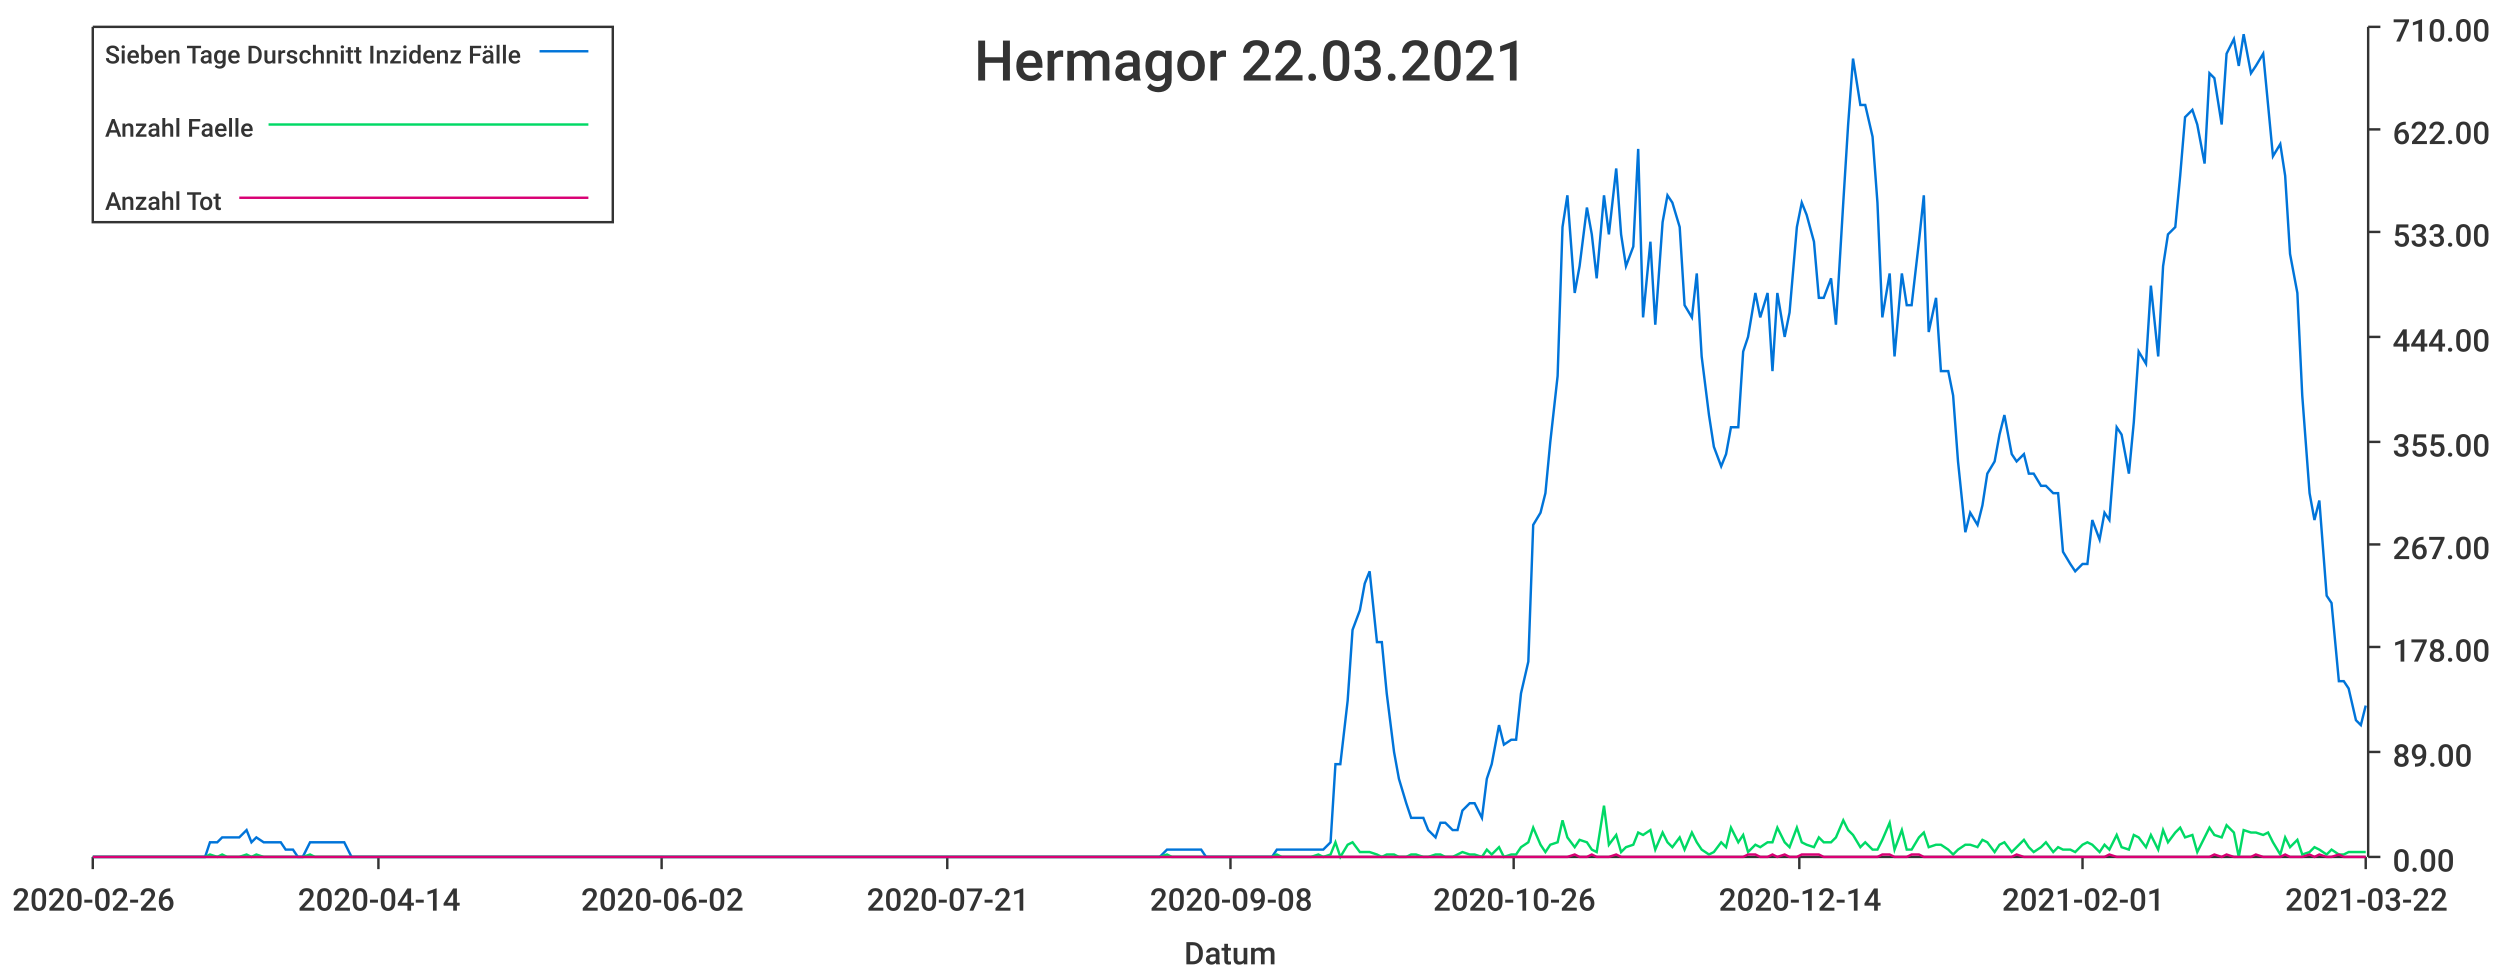
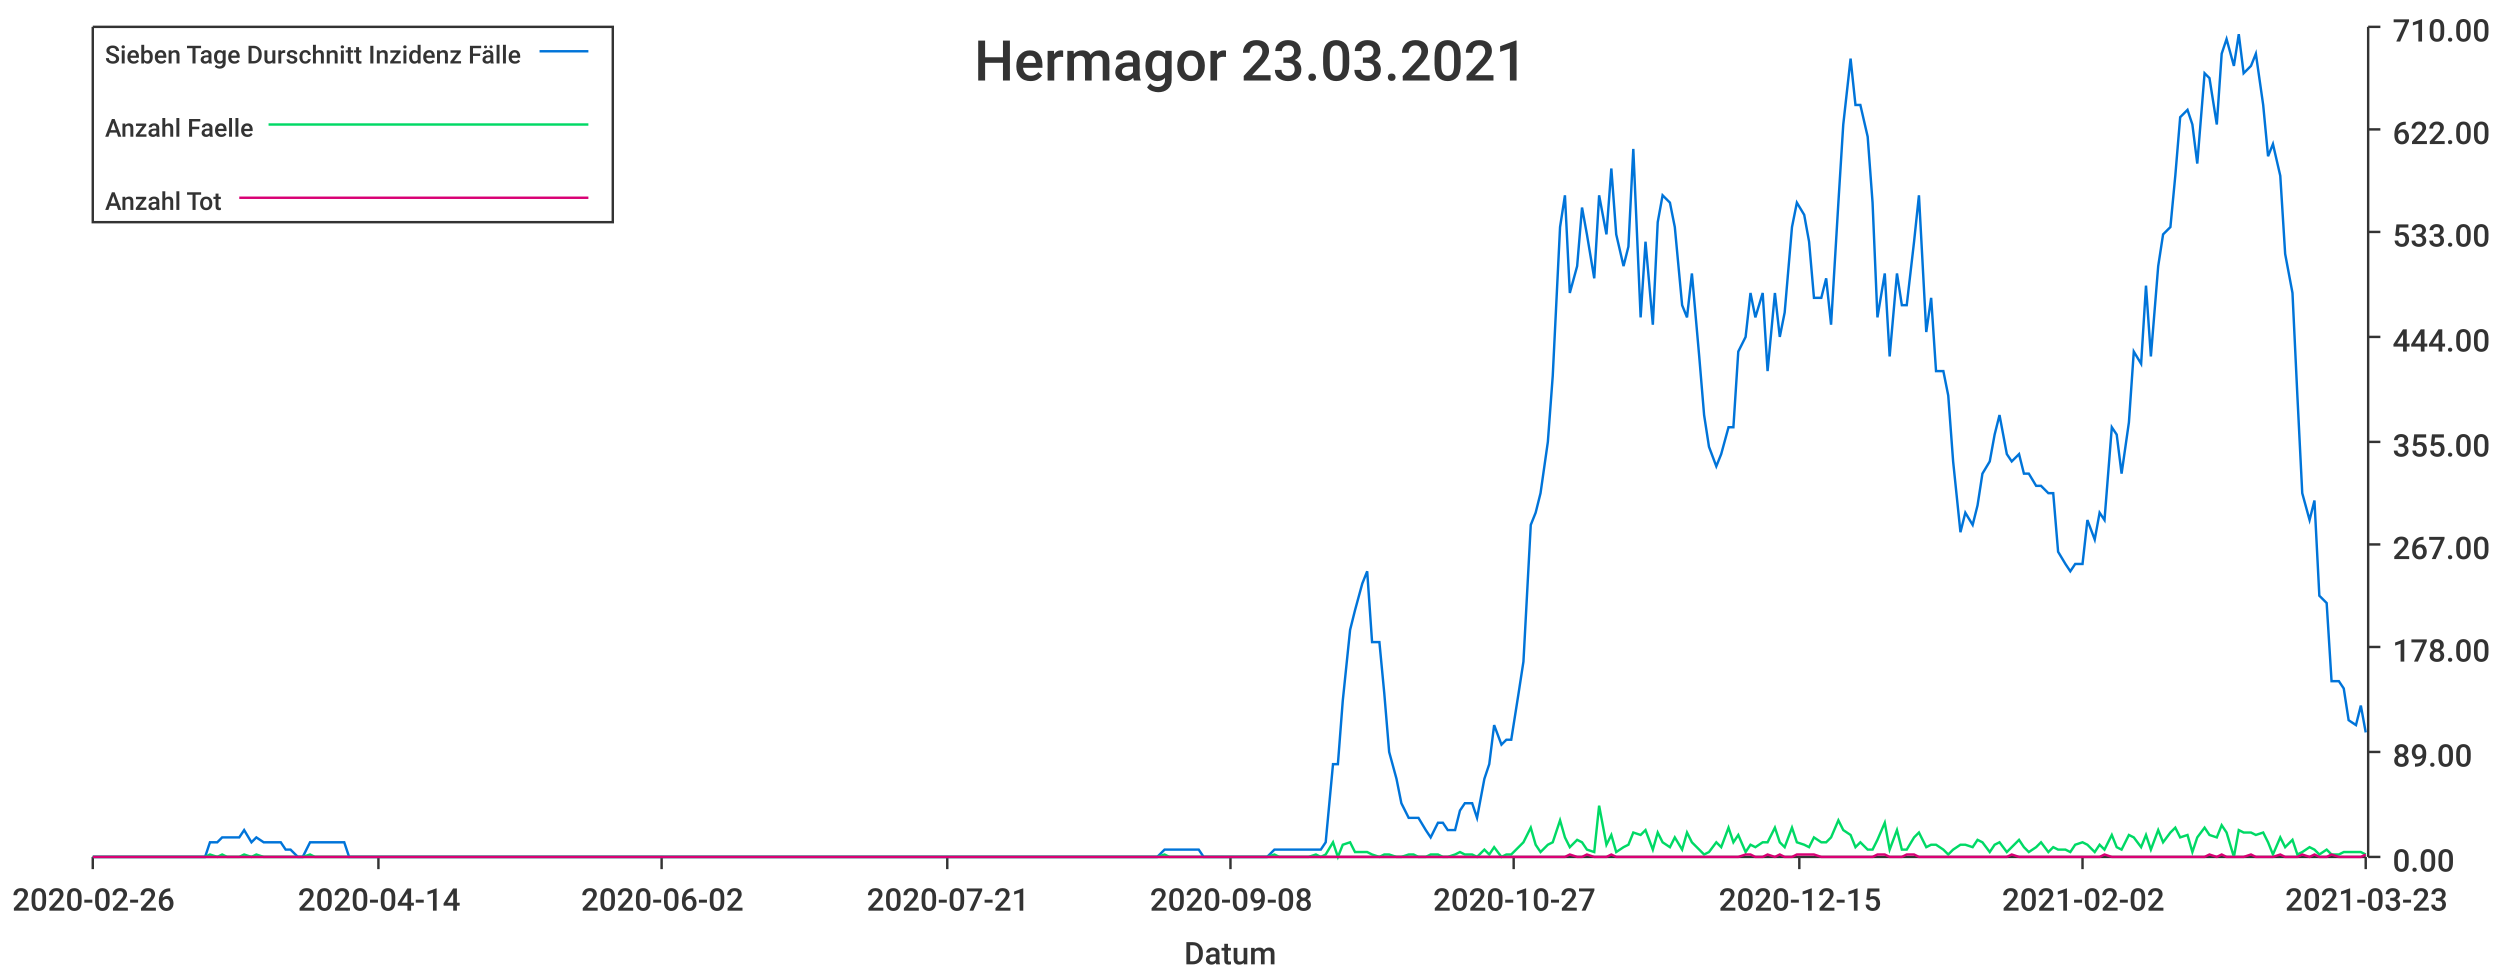
<svg xmlns="http://www.w3.org/2000/svg" width="1024" height="400">\n<path d="M 0 0 L 1024 0 L 1024 400 L 0 400 L 0 0" style="stroke-width:0;stroke:rgba(255,255,255,1.0);fill:rgba(255,255,255,1.0)" />
  <path d="M 38 11 L 969 11 L 969 351 L 38 351 L 38 11" style="stroke-width:0;stroke:rgba(255,255,255,1.0);fill:rgba(255,255,255,1.0)" />
  <path d="M 38 351 L 969 351" style="stroke-width:1;stroke:rgba(51,51,51,1.0);fill:none" />
  <path d="M 38 351 L 38 356" style="stroke-width:1;stroke:rgba(51,51,51,1.0);fill:none" />
  <text x="5" y="373" style="stroke-width:0;stroke:none;fill:rgba(51,51,51,1.0);font-size:12.8px;font-family:'Roboto Medium',sans-serif">2020-02-26</text>
  <path d="M 155 351 L 155 356" style="stroke-width:1;stroke:rgba(51,51,51,1.0);fill:none" />
  <text x="122" y="373" style="stroke-width:0;stroke:none;fill:rgba(51,51,51,1.0);font-size:12.8px;font-family:'Roboto Medium',sans-serif">2020-04-14</text>
  <path d="M 271 351 L 271 356" style="stroke-width:1;stroke:rgba(51,51,51,1.0);fill:none" />
  <text x="238" y="373" style="stroke-width:0;stroke:none;fill:rgba(51,51,51,1.0);font-size:12.8px;font-family:'Roboto Medium',sans-serif">2020-06-02</text>
  <path d="M 388 351 L 388 356" style="stroke-width:1;stroke:rgba(51,51,51,1.0);fill:none" />
  <text x="355" y="373" style="stroke-width:0;stroke:none;fill:rgba(51,51,51,1.0);font-size:12.8px;font-family:'Roboto Medium',sans-serif">2020-07-21</text>
  <path d="M 504 351 L 504 356" style="stroke-width:1;stroke:rgba(51,51,51,1.0);fill:none" />
  <text x="471" y="373" style="stroke-width:0;stroke:none;fill:rgba(51,51,51,1.0);font-size:12.8px;font-family:'Roboto Medium',sans-serif">2020-09-08</text>
  <path d="M 620 351 L 620 356" style="stroke-width:1;stroke:rgba(51,51,51,1.0);fill:none" />
-   <text x="587" y="373" style="stroke-width:0;stroke:none;fill:rgba(51,51,51,1.0);font-size:12.8px;font-family:'Roboto Medium',sans-serif">2020-10-26</text>
+   <text x="587" y="373" style="stroke-width:0;stroke:none;fill:rgba(51,51,51,1.0);font-size:12.8px;font-family:'Roboto Medium',sans-serif">2020-10-27</text>
  <path d="M 737 351 L 737 356" style="stroke-width:1;stroke:rgba(51,51,51,1.0);fill:none" />
-   <text x="704" y="373" style="stroke-width:0;stroke:none;fill:rgba(51,51,51,1.0);font-size:12.8px;font-family:'Roboto Medium',sans-serif">2020-12-14</text>
+   <text x="704" y="373" style="stroke-width:0;stroke:none;fill:rgba(51,51,51,1.0);font-size:12.8px;font-family:'Roboto Medium',sans-serif">2020-12-15</text>
  <path d="M 853 351 L 853 356" style="stroke-width:1;stroke:rgba(51,51,51,1.0);fill:none" />
-   <text x="820" y="373" style="stroke-width:0;stroke:none;fill:rgba(51,51,51,1.0);font-size:12.8px;font-family:'Roboto Medium',sans-serif">2021-02-01</text>
+   <text x="820" y="373" style="stroke-width:0;stroke:none;fill:rgba(51,51,51,1.0);font-size:12.8px;font-family:'Roboto Medium',sans-serif">2021-02-02</text>
  <path d="M 969 351 L 969 356" style="stroke-width:1;stroke:rgba(51,51,51,1.0);fill:none" />
-   <text x="936" y="373" style="stroke-width:0;stroke:none;fill:rgba(51,51,51,1.0);font-size:12.8px;font-family:'Roboto Medium',sans-serif">2021-03-22</text>
+   <text x="936" y="373" style="stroke-width:0;stroke:none;fill:rgba(51,51,51,1.0);font-size:12.8px;font-family:'Roboto Medium',sans-serif">2021-03-23</text>
  <text x="485" y="395" style="stroke-width:0;stroke:none;fill:rgba(51,51,51,1.0);font-size:12.8px;font-family:'Roboto Medium',sans-serif">Datum</text>
  <path d="M 970 351 L 970 11" style="stroke-width:1;stroke:rgba(51,51,51,1.0);fill:none" />
  <path d="M 970 351 L 975 351" style="stroke-width:1;stroke:rgba(51,51,51,1.0);fill:none" />
  <text x="980" y="357" style="stroke-width:0;stroke:none;fill:rgba(51,51,51,1.0);font-size:12.8px;font-family:'Roboto Medium',sans-serif">0.00</text>
  <path d="M 970 308 L 975 308" style="stroke-width:1;stroke:rgba(51,51,51,1.0);fill:none" />
  <text x="980" y="314" style="stroke-width:0;stroke:none;fill:rgba(51,51,51,1.0);font-size:12.8px;font-family:'Roboto Medium',sans-serif">89.00</text>
  <path d="M 970 265 L 975 265" style="stroke-width:1;stroke:rgba(51,51,51,1.0);fill:none" />
  <text x="980" y="271" style="stroke-width:0;stroke:none;fill:rgba(51,51,51,1.0);font-size:12.8px;font-family:'Roboto Medium',sans-serif">178.00</text>
  <path d="M 970 223 L 975 223" style="stroke-width:1;stroke:rgba(51,51,51,1.0);fill:none" />
  <text x="980" y="229" style="stroke-width:0;stroke:none;fill:rgba(51,51,51,1.0);font-size:12.8px;font-family:'Roboto Medium',sans-serif">267.00</text>
  <path d="M 970 181 L 975 181" style="stroke-width:1;stroke:rgba(51,51,51,1.0);fill:none" />
  <text x="980" y="187" style="stroke-width:0;stroke:none;fill:rgba(51,51,51,1.0);font-size:12.8px;font-family:'Roboto Medium',sans-serif">355.00</text>
  <path d="M 970 138 L 975 138" style="stroke-width:1;stroke:rgba(51,51,51,1.0);fill:none" />
  <text x="980" y="144" style="stroke-width:0;stroke:none;fill:rgba(51,51,51,1.0);font-size:12.8px;font-family:'Roboto Medium',sans-serif">444.00</text>
  <path d="M 970 95 L 975 95" style="stroke-width:1;stroke:rgba(51,51,51,1.0);fill:none" />
  <text x="980" y="101" style="stroke-width:0;stroke:none;fill:rgba(51,51,51,1.0);font-size:12.8px;font-family:'Roboto Medium',sans-serif">533.00</text>
  <path d="M 970 53 L 975 53" style="stroke-width:1;stroke:rgba(51,51,51,1.0);fill:none" />
  <text x="980" y="59" style="stroke-width:0;stroke:none;fill:rgba(51,51,51,1.0);font-size:12.8px;font-family:'Roboto Medium',sans-serif">622.00</text>
  <path d="M 970 11 L 975 11" style="stroke-width:1;stroke:rgba(51,51,51,1.0);fill:none" />
  <text x="980" y="17" style="stroke-width:0;stroke:none;fill:rgba(51,51,51,1.0);font-size:12.8px;font-family:'Roboto Medium',sans-serif">710.00</text>
-   <path d="M 38 351 L 41 351 L 43 351 L 46 351 L 48 351 L 50 351 L 53 351 L 55 351 L 58 351 L 60 351 L 62 351 L 65 351 L 67 351 L 70 351 L 72 351 L 74 351 L 77 351 L 79 351 L 81 351 L 84 351 L 86 345 L 89 345 L 91 343 L 93 343 L 96 343 L 98 343 L 101 340 L 103 345 L 105 343 L 108 345 L 110 345 L 113 345 L 115 345 L 117 348 L 120 348 L 122 351 L 124 351 L 127 345 L 129 345 L 132 345 L 134 345 L 136 345 L 139 345 L 141 345 L 144 351 L 146 351 L 148 351 L 151 351 L 153 351 L 155 351 L 158 351 L 160 351 L 163 351 L 165 351 L 167 351 L 170 351 L 172 351 L 175 351 L 177 351 L 179 351 L 182 351 L 184 351 L 187 351 L 189 351 L 191 351 L 194 351 L 196 351 L 198 351 L 201 351 L 203 351 L 206 351 L 208 351 L 210 351 L 213 351 L 215 351 L 218 351 L 220 351 L 222 351 L 225 351 L 227 351 L 229 351 L 232 351 L 234 351 L 237 351 L 239 351 L 241 351 L 244 351 L 246 351 L 249 351 L 251 351 L 253 351 L 256 351 L 258 351 L 261 351 L 263 351 L 265 351 L 268 351 L 270 351 L 272 351 L 275 351 L 277 351 L 280 351 L 282 351 L 284 351 L 287 351 L 289 351 L 292 351 L 294 351 L 296 351 L 299 351 L 301 351 L 303 351 L 306 351 L 308 351 L 311 351 L 313 351 L 315 351 L 318 351 L 320 351 L 323 351 L 325 351 L 327 351 L 330 351 L 332 351 L 335 351 L 337 351 L 339 351 L 342 351 L 344 351 L 346 351 L 349 351 L 351 351 L 354 351 L 356 351 L 358 351 L 361 351 L 363 351 L 366 351 L 368 351 L 370 351 L 373 351 L 375 351 L 377 351 L 380 351 L 382 351 L 385 351 L 387 351 L 389 351 L 392 351 L 394 351 L 397 351 L 399 351 L 401 351 L 404 351 L 406 351 L 409 351 L 411 351 L 413 351 L 416 351 L 418 351 L 420 351 L 423 351 L 425 351 L 428 351 L 430 351 L 432 351 L 435 351 L 437 351 L 440 351 L 442 351 L 444 351 L 447 351 L 449 351 L 451 351 L 454 351 L 456 351 L 459 351 L 461 351 L 463 351 L 466 351 L 468 351 L 471 351 L 473 351 L 475 351 L 478 348 L 480 348 L 483 348 L 485 348 L 487 348 L 490 348 L 492 348 L 494 351 L 497 351 L 499 351 L 502 351 L 504 351 L 506 351 L 509 351 L 511 351 L 514 351 L 516 351 L 518 351 L 521 351 L 523 348 L 525 348 L 528 348 L 530 348 L 533 348 L 535 348 L 537 348 L 540 348 L 542 348 L 545 345 L 547 313 L 549 313 L 552 287 L 554 258 L 557 250 L 559 239 L 561 234 L 564 263 L 566 263 L 568 284 L 571 308 L 573 319 L 576 329 L 578 335 L 580 335 L 583 335 L 585 340 L 588 343 L 590 337 L 592 337 L 595 340 L 597 340 L 599 332 L 602 329 L 604 329 L 607 335 L 609 319 L 611 313 L 614 297 L 616 305 L 619 303 L 621 303 L 623 284 L 626 271 L 628 215 L 631 210 L 633 202 L 635 181 L 638 154 L 640 93 L 642 80 L 645 120 L 647 109 L 650 85 L 652 96 L 654 114 L 657 80 L 659 96 L 662 69 L 664 96 L 666 109 L 669 101 L 671 61 L 673 130 L 676 99 L 678 133 L 681 91 L 683 80 L 685 83 L 688 93 L 690 125 L 693 130 L 695 112 L 697 146 L 700 170 L 702 183 L 705 191 L 707 186 L 709 175 L 712 175 L 714 144 L 716 138 L 719 120 L 721 130 L 724 120 L 726 152 L 728 120 L 731 138 L 733 128 L 736 93 L 738 83 L 740 88 L 743 99 L 745 122 L 747 122 L 750 114 L 752 133 L 755 83 L 757 51 L 759 24 L 762 43 L 764 43 L 767 56 L 769 83 L 771 130 L 774 112 L 776 146 L 779 112 L 781 125 L 783 125 L 786 99 L 788 80 L 790 136 L 793 122 L 795 152 L 798 152 L 800 162 L 802 189 L 805 218 L 807 210 L 810 215 L 812 207 L 814 194 L 817 189 L 819 178 L 821 170 L 824 186 L 826 189 L 829 186 L 831 194 L 833 194 L 836 199 L 838 199 L 841 202 L 843 202 L 845 226 L 848 231 L 850 234 L 853 231 L 855 231 L 857 213 L 860 221 L 862 210 L 864 213 L 867 175 L 869 178 L 872 194 L 874 173 L 876 144 L 879 149 L 881 117 L 884 146 L 886 109 L 888 96 L 891 93 L 893 72 L 895 48 L 898 45 L 900 51 L 903 67 L 905 30 L 907 32 L 910 51 L 912 22 L 915 16 L 917 27 L 919 14 L 922 30 L 924 27 L 927 22 L 929 43 L 931 64 L 934 59 L 936 72 L 938 104 L 941 120 L 943 162 L 946 202 L 948 213 L 950 205 L 953 244 L 955 247 L 958 279 L 960 279 L 962 282 L 965 295 L 967 297 L 969 289" style="stroke-width:1;stroke:rgba(0,116,217,1.0);fill:none" />
-   <path d="M 38 351 L 41 351 L 43 351 L 46 351 L 48 351 L 50 351 L 53 351 L 55 351 L 58 351 L 60 351 L 62 351 L 65 351 L 67 351 L 70 351 L 72 351 L 74 351 L 77 351 L 79 351 L 81 351 L 84 351 L 86 350 L 89 351 L 91 350 L 93 351 L 96 351 L 98 351 L 101 350 L 103 351 L 105 350 L 108 351 L 110 351 L 113 351 L 115 351 L 117 351 L 120 351 L 122 351 L 124 351 L 127 350 L 129 351 L 132 351 L 134 351 L 136 351 L 139 351 L 141 351 L 144 351 L 146 351 L 148 351 L 151 351 L 153 351 L 155 351 L 158 351 L 160 351 L 163 351 L 165 351 L 167 351 L 170 351 L 172 351 L 175 351 L 177 351 L 179 351 L 182 351 L 184 351 L 187 351 L 189 351 L 191 351 L 194 351 L 196 351 L 198 351 L 201 351 L 203 351 L 206 351 L 208 351 L 210 351 L 213 351 L 215 351 L 218 351 L 220 351 L 222 351 L 225 351 L 227 351 L 229 351 L 232 351 L 234 351 L 237 351 L 239 351 L 241 351 L 244 351 L 246 351 L 249 351 L 251 351 L 253 351 L 256 351 L 258 351 L 261 351 L 263 351 L 265 351 L 268 351 L 270 351 L 272 351 L 275 351 L 277 351 L 280 351 L 282 351 L 284 351 L 287 351 L 289 351 L 292 351 L 294 351 L 296 351 L 299 351 L 301 351 L 303 351 L 306 351 L 308 351 L 311 351 L 313 351 L 315 351 L 318 351 L 320 351 L 323 351 L 325 351 L 327 351 L 330 351 L 332 351 L 335 351 L 337 351 L 339 351 L 342 351 L 344 351 L 346 351 L 349 351 L 351 351 L 354 351 L 356 351 L 358 351 L 361 351 L 363 351 L 366 351 L 368 351 L 370 351 L 373 351 L 375 351 L 377 351 L 380 351 L 382 351 L 385 351 L 387 351 L 389 351 L 392 351 L 394 351 L 397 351 L 399 351 L 401 351 L 404 351 L 406 351 L 409 351 L 411 351 L 413 351 L 416 351 L 418 351 L 420 351 L 423 351 L 425 351 L 428 351 L 430 351 L 432 351 L 435 351 L 437 351 L 440 351 L 442 351 L 444 351 L 447 351 L 449 351 L 451 351 L 454 351 L 456 351 L 459 351 L 461 351 L 463 351 L 466 351 L 468 351 L 471 351 L 473 351 L 475 351 L 478 350 L 480 351 L 483 351 L 485 351 L 487 351 L 490 351 L 492 351 L 494 351 L 497 351 L 499 351 L 502 351 L 504 351 L 506 351 L 509 351 L 511 351 L 514 351 L 516 351 L 518 351 L 521 351 L 523 350 L 525 351 L 528 351 L 530 351 L 533 351 L 535 351 L 537 351 L 540 350 L 542 351 L 545 350 L 547 345 L 549 351 L 552 346 L 554 345 L 557 349 L 559 349 L 561 349 L 564 350 L 566 351 L 568 350 L 571 350 L 573 351 L 576 351 L 578 350 L 580 350 L 583 351 L 585 351 L 588 350 L 590 350 L 592 351 L 595 351 L 597 350 L 599 349 L 602 350 L 604 350 L 607 351 L 609 348 L 611 350 L 614 347 L 616 351 L 619 350 L 621 350 L 623 347 L 626 345 L 628 339 L 631 346 L 633 349 L 635 346 L 638 345 L 640 336 L 642 343 L 645 347 L 647 344 L 650 345 L 652 348 L 654 349 L 657 330 L 659 346 L 662 342 L 664 349 L 666 347 L 669 346 L 671 341 L 673 342 L 676 340 L 678 348 L 681 341 L 683 345 L 685 347 L 688 343 L 690 348 L 693 341 L 695 345 L 697 348 L 700 350 L 702 349 L 705 345 L 707 347 L 709 339 L 712 345 L 714 342 L 716 349 L 719 346 L 721 347 L 724 345 L 726 345 L 728 339 L 731 345 L 733 347 L 736 339 L 738 345 L 740 346 L 743 347 L 745 343 L 747 345 L 750 345 L 752 343 L 755 336 L 757 340 L 759 342 L 762 347 L 764 345 L 767 348 L 769 348 L 771 344 L 774 337 L 776 348 L 779 340 L 781 348 L 783 348 L 786 343 L 788 341 L 790 347 L 793 346 L 795 346 L 798 348 L 800 350 L 802 348 L 805 346 L 807 346 L 810 347 L 812 344 L 814 345 L 817 349 L 819 346 L 821 345 L 824 349 L 826 347 L 829 344 L 831 347 L 833 349 L 836 347 L 838 345 L 841 349 L 843 347 L 845 348 L 848 348 L 850 349 L 853 346 L 855 345 L 857 346 L 860 349 L 862 346 L 864 348 L 867 342 L 869 347 L 872 348 L 874 342 L 876 343 L 879 347 L 881 342 L 884 348 L 886 340 L 888 345 L 891 341 L 893 339 L 895 343 L 898 342 L 900 349 L 903 343 L 905 339 L 907 342 L 910 343 L 912 338 L 915 341 L 917 351 L 919 340 L 922 341 L 924 341 L 927 342 L 929 341 L 931 345 L 934 350 L 936 343 L 938 347 L 941 344 L 943 350 L 946 349 L 948 347 L 950 348 L 953 350 L 955 348 L 958 350 L 960 350 L 962 349 L 965 349 L 967 349 L 969 349" style="stroke-width:1;stroke:rgba(0,217,101,1.0);fill:none" />
-   <path d="M 38 351 L 41 351 L 43 351 L 46 351 L 48 351 L 50 351 L 53 351 L 55 351 L 58 351 L 60 351 L 62 351 L 65 351 L 67 351 L 70 351 L 72 351 L 74 351 L 77 351 L 79 351 L 81 351 L 84 351 L 86 351 L 89 351 L 91 351 L 93 351 L 96 351 L 98 351 L 101 351 L 103 351 L 105 351 L 108 351 L 110 351 L 113 351 L 115 351 L 117 351 L 120 351 L 122 351 L 124 351 L 127 351 L 129 351 L 132 351 L 134 351 L 136 351 L 139 351 L 141 351 L 144 351 L 146 351 L 148 351 L 151 351 L 153 351 L 155 351 L 158 351 L 160 351 L 163 351 L 165 351 L 167 351 L 170 351 L 172 351 L 175 351 L 177 351 L 179 351 L 182 351 L 184 351 L 187 351 L 189 351 L 191 351 L 194 351 L 196 351 L 198 351 L 201 351 L 203 351 L 206 351 L 208 351 L 210 351 L 213 351 L 215 351 L 218 351 L 220 351 L 222 351 L 225 351 L 227 351 L 229 351 L 232 351 L 234 351 L 237 351 L 239 351 L 241 351 L 244 351 L 246 351 L 249 351 L 251 351 L 253 351 L 256 351 L 258 351 L 261 351 L 263 351 L 265 351 L 268 351 L 270 351 L 272 351 L 275 351 L 277 351 L 280 351 L 282 351 L 284 351 L 287 351 L 289 351 L 292 351 L 294 351 L 296 351 L 299 351 L 301 351 L 303 351 L 306 351 L 308 351 L 311 351 L 313 351 L 315 351 L 318 351 L 320 351 L 323 351 L 325 351 L 327 351 L 330 351 L 332 351 L 335 351 L 337 351 L 339 351 L 342 351 L 344 351 L 346 351 L 349 351 L 351 351 L 354 351 L 356 351 L 358 351 L 361 351 L 363 351 L 366 351 L 368 351 L 370 351 L 373 351 L 375 351 L 377 351 L 380 351 L 382 351 L 385 351 L 387 351 L 389 351 L 392 351 L 394 351 L 397 351 L 399 351 L 401 351 L 404 351 L 406 351 L 409 351 L 411 351 L 413 351 L 416 351 L 418 351 L 420 351 L 423 351 L 425 351 L 428 351 L 430 351 L 432 351 L 435 351 L 437 351 L 440 351 L 442 351 L 444 351 L 447 351 L 449 351 L 451 351 L 454 351 L 456 351 L 459 351 L 461 351 L 463 351 L 466 351 L 468 351 L 471 351 L 473 351 L 475 351 L 478 351 L 480 351 L 483 351 L 485 351 L 487 351 L 490 351 L 492 351 L 494 351 L 497 351 L 499 351 L 502 351 L 504 351 L 506 351 L 509 351 L 511 351 L 514 351 L 516 351 L 518 351 L 521 351 L 523 351 L 525 351 L 528 351 L 530 351 L 533 351 L 535 351 L 537 351 L 540 351 L 542 351 L 545 351 L 547 351 L 549 351 L 552 351 L 554 351 L 557 351 L 559 351 L 561 351 L 564 351 L 566 351 L 568 351 L 571 351 L 573 351 L 576 351 L 578 351 L 580 351 L 583 351 L 585 351 L 588 351 L 590 351 L 592 351 L 595 351 L 597 351 L 599 351 L 602 351 L 604 351 L 607 351 L 609 351 L 611 351 L 614 351 L 616 351 L 619 351 L 621 351 L 623 351 L 626 351 L 628 351 L 631 351 L 633 351 L 635 351 L 638 351 L 640 351 L 642 351 L 645 350 L 647 351 L 650 351 L 652 350 L 654 351 L 657 351 L 659 351 L 662 350 L 664 351 L 666 351 L 669 351 L 671 351 L 673 351 L 676 351 L 678 351 L 681 351 L 683 351 L 685 351 L 688 351 L 690 351 L 693 351 L 695 351 L 697 351 L 700 351 L 702 351 L 705 351 L 707 351 L 709 351 L 712 351 L 714 351 L 716 350 L 719 350 L 721 351 L 724 351 L 726 350 L 728 351 L 731 350 L 733 351 L 736 351 L 738 350 L 740 350 L 743 350 L 745 350 L 747 351 L 750 351 L 752 351 L 755 351 L 757 351 L 759 351 L 762 351 L 764 351 L 767 351 L 769 351 L 771 350 L 774 350 L 776 351 L 779 351 L 781 351 L 783 350 L 786 350 L 788 351 L 790 351 L 793 351 L 795 351 L 798 351 L 800 351 L 802 351 L 805 351 L 807 351 L 810 351 L 812 351 L 814 351 L 817 351 L 819 351 L 821 351 L 824 351 L 826 350 L 829 351 L 831 351 L 833 351 L 836 351 L 838 351 L 841 351 L 843 351 L 845 351 L 848 351 L 850 351 L 853 351 L 855 351 L 857 351 L 860 351 L 862 351 L 864 350 L 867 351 L 869 351 L 872 351 L 874 351 L 876 351 L 879 351 L 881 351 L 884 351 L 886 351 L 888 351 L 891 351 L 893 351 L 895 351 L 898 351 L 900 351 L 903 351 L 905 351 L 907 350 L 910 351 L 912 350 L 915 351 L 917 351 L 919 351 L 922 351 L 924 350 L 927 351 L 929 351 L 931 351 L 934 351 L 936 350 L 938 351 L 941 351 L 943 351 L 946 350 L 948 351 L 950 350 L 953 351 L 955 351 L 958 350 L 960 351 L 962 351 L 965 351 L 967 351 L 969 351" style="stroke-width:1;stroke:rgba(217,0,116,1.0);fill:none" />
-   <text x="399" y="33" style="stroke-width:0;stroke:none;fill:rgba(51,51,51,1.0);font-size:23.0px;font-family:'Roboto Medium',sans-serif">Hermagor 22.03.2021</text>
+   <path d="M 38 351 L 41 351 L 43 351 L 46 351 L 48 351 L 50 351 L 53 351 L 55 351 L 58 351 L 60 351 L 62 351 L 65 351 L 67 351 L 69 351 L 72 351 L 74 351 L 77 351 L 79 351 L 81 351 L 84 351 L 86 345 L 89 345 L 91 343 L 93 343 L 96 343 L 98 343 L 100 340 L 103 345 L 105 343 L 108 345 L 110 345 L 112 345 L 115 345 L 117 348 L 119 348 L 122 351 L 124 351 L 127 345 L 129 345 L 131 345 L 134 345 L 136 345 L 139 345 L 141 345 L 143 351 L 146 351 L 148 351 L 150 351 L 153 351 L 155 351 L 158 351 L 160 351 L 162 351 L 165 351 L 167 351 L 169 351 L 172 351 L 174 351 L 177 351 L 179 351 L 181 351 L 184 351 L 186 351 L 189 351 L 191 351 L 193 351 L 196 351 L 198 351 L 200 351 L 203 351 L 205 351 L 208 351 L 210 351 L 212 351 L 215 351 L 217 351 L 219 351 L 222 351 L 224 351 L 227 351 L 229 351 L 231 351 L 234 351 L 236 351 L 239 351 L 241 351 L 243 351 L 246 351 L 248 351 L 250 351 L 253 351 L 255 351 L 258 351 L 260 351 L 262 351 L 265 351 L 267 351 L 269 351 L 272 351 L 274 351 L 277 351 L 279 351 L 281 351 L 284 351 L 286 351 L 289 351 L 291 351 L 293 351 L 296 351 L 298 351 L 300 351 L 303 351 L 305 351 L 308 351 L 310 351 L 312 351 L 315 351 L 317 351 L 319 351 L 322 351 L 324 351 L 327 351 L 329 351 L 331 351 L 334 351 L 336 351 L 339 351 L 341 351 L 343 351 L 346 351 L 348 351 L 350 351 L 353 351 L 355 351 L 358 351 L 360 351 L 362 351 L 365 351 L 367 351 L 369 351 L 372 351 L 374 351 L 377 351 L 379 351 L 381 351 L 384 351 L 386 351 L 389 351 L 391 351 L 393 351 L 396 351 L 398 351 L 400 351 L 403 351 L 405 351 L 408 351 L 410 351 L 412 351 L 415 351 L 417 351 L 419 351 L 422 351 L 424 351 L 427 351 L 429 351 L 431 351 L 434 351 L 436 351 L 439 351 L 441 351 L 443 351 L 446 351 L 448 351 L 450 351 L 453 351 L 455 351 L 458 351 L 460 351 L 462 351 L 465 351 L 467 351 L 469 351 L 472 351 L 474 351 L 477 348 L 479 348 L 481 348 L 484 348 L 486 348 L 489 348 L 491 348 L 493 351 L 496 351 L 498 351 L 500 351 L 503 351 L 505 351 L 508 351 L 510 351 L 512 351 L 515 351 L 517 351 L 519 351 L 522 348 L 524 348 L 527 348 L 529 348 L 531 348 L 534 348 L 536 348 L 539 348 L 541 348 L 543 345 L 546 313 L 548 313 L 550 287 L 553 258 L 555 250 L 558 239 L 560 234 L 562 263 L 565 263 L 567 284 L 569 308 L 572 319 L 574 329 L 577 335 L 579 335 L 581 335 L 584 340 L 586 343 L 589 337 L 591 337 L 593 340 L 596 340 L 598 332 L 600 329 L 603 329 L 605 335 L 608 319 L 610 313 L 612 297 L 615 305 L 617 303 L 619 303 L 622 284 L 624 271 L 627 215 L 629 210 L 631 202 L 634 181 L 636 154 L 639 93 L 641 80 L 643 120 L 646 109 L 648 85 L 650 96 L 653 114 L 655 80 L 658 96 L 660 69 L 662 96 L 665 109 L 667 101 L 669 61 L 672 130 L 674 99 L 677 133 L 679 91 L 681 80 L 684 83 L 686 93 L 689 125 L 691 130 L 693 112 L 696 146 L 698 170 L 700 183 L 703 191 L 705 186 L 708 175 L 710 175 L 712 144 L 715 138 L 717 120 L 719 130 L 722 120 L 724 152 L 727 120 L 729 138 L 731 128 L 734 93 L 736 83 L 739 88 L 741 99 L 743 122 L 746 122 L 748 114 L 750 133 L 753 83 L 755 51 L 758 24 L 760 43 L 762 43 L 765 56 L 767 83 L 769 130 L 772 112 L 774 146 L 777 112 L 779 125 L 781 125 L 784 99 L 786 80 L 789 136 L 791 122 L 793 152 L 796 152 L 798 162 L 800 189 L 803 218 L 805 210 L 808 215 L 810 207 L 812 194 L 815 189 L 817 178 L 819 170 L 822 186 L 824 189 L 827 186 L 829 194 L 831 194 L 834 199 L 836 199 L 839 202 L 841 202 L 843 226 L 846 231 L 848 234 L 850 231 L 853 231 L 855 213 L 858 221 L 860 210 L 862 213 L 865 175 L 867 178 L 869 194 L 872 173 L 874 144 L 877 149 L 879 117 L 881 146 L 884 109 L 886 96 L 889 93 L 891 72 L 893 48 L 896 45 L 898 51 L 900 67 L 903 30 L 905 32 L 908 51 L 910 22 L 912 16 L 915 27 L 917 14 L 919 30 L 922 27 L 924 22 L 927 43 L 929 64 L 931 59 L 934 72 L 936 104 L 939 120 L 941 162 L 943 202 L 946 213 L 948 205 L 950 244 L 953 247 L 955 279 L 958 279 L 960 282 L 962 295 L 965 297 L 967 289 L 969 300" style="stroke-width:1;stroke:rgba(0,116,217,1.0);fill:none" />
+   <path d="M 38 351 L 41 351 L 43 351 L 46 351 L 48 351 L 50 351 L 53 351 L 55 351 L 58 351 L 60 351 L 62 351 L 65 351 L 67 351 L 69 351 L 72 351 L 74 351 L 77 351 L 79 351 L 81 351 L 84 351 L 86 350 L 89 351 L 91 350 L 93 351 L 96 351 L 98 351 L 100 350 L 103 351 L 105 350 L 108 351 L 110 351 L 112 351 L 115 351 L 117 351 L 119 351 L 122 351 L 124 351 L 127 350 L 129 351 L 131 351 L 134 351 L 136 351 L 139 351 L 141 351 L 143 351 L 146 351 L 148 351 L 150 351 L 153 351 L 155 351 L 158 351 L 160 351 L 162 351 L 165 351 L 167 351 L 169 351 L 172 351 L 174 351 L 177 351 L 179 351 L 181 351 L 184 351 L 186 351 L 189 351 L 191 351 L 193 351 L 196 351 L 198 351 L 200 351 L 203 351 L 205 351 L 208 351 L 210 351 L 212 351 L 215 351 L 217 351 L 219 351 L 222 351 L 224 351 L 227 351 L 229 351 L 231 351 L 234 351 L 236 351 L 239 351 L 241 351 L 243 351 L 246 351 L 248 351 L 250 351 L 253 351 L 255 351 L 258 351 L 260 351 L 262 351 L 265 351 L 267 351 L 269 351 L 272 351 L 274 351 L 277 351 L 279 351 L 281 351 L 284 351 L 286 351 L 289 351 L 291 351 L 293 351 L 296 351 L 298 351 L 300 351 L 303 351 L 305 351 L 308 351 L 310 351 L 312 351 L 315 351 L 317 351 L 319 351 L 322 351 L 324 351 L 327 351 L 329 351 L 331 351 L 334 351 L 336 351 L 339 351 L 341 351 L 343 351 L 346 351 L 348 351 L 350 351 L 353 351 L 355 351 L 358 351 L 360 351 L 362 351 L 365 351 L 367 351 L 369 351 L 372 351 L 374 351 L 377 351 L 379 351 L 381 351 L 384 351 L 386 351 L 389 351 L 391 351 L 393 351 L 396 351 L 398 351 L 400 351 L 403 351 L 405 351 L 408 351 L 410 351 L 412 351 L 415 351 L 417 351 L 419 351 L 422 351 L 424 351 L 427 351 L 429 351 L 431 351 L 434 351 L 436 351 L 439 351 L 441 351 L 443 351 L 446 351 L 448 351 L 450 351 L 453 351 L 455 351 L 458 351 L 460 351 L 462 351 L 465 351 L 467 351 L 469 351 L 472 351 L 474 351 L 477 350 L 479 351 L 481 351 L 484 351 L 486 351 L 489 351 L 491 351 L 493 351 L 496 351 L 498 351 L 500 351 L 503 351 L 505 351 L 508 351 L 510 351 L 512 351 L 515 351 L 517 351 L 519 351 L 522 350 L 524 351 L 527 351 L 529 351 L 531 351 L 534 351 L 536 351 L 539 350 L 541 351 L 543 350 L 546 345 L 548 351 L 550 346 L 553 345 L 555 349 L 558 349 L 560 349 L 562 350 L 565 351 L 567 350 L 569 350 L 572 351 L 574 351 L 577 350 L 579 350 L 581 351 L 584 351 L 586 350 L 589 350 L 591 351 L 593 351 L 596 350 L 598 349 L 600 350 L 603 350 L 605 351 L 608 348 L 610 350 L 612 347 L 615 351 L 617 350 L 619 350 L 622 347 L 624 345 L 627 339 L 629 346 L 631 349 L 634 346 L 636 345 L 639 336 L 641 343 L 643 347 L 646 344 L 648 345 L 650 348 L 653 349 L 655 330 L 658 346 L 660 342 L 662 349 L 665 347 L 667 346 L 669 341 L 672 342 L 674 340 L 677 348 L 679 341 L 681 345 L 684 347 L 686 343 L 689 348 L 691 341 L 693 345 L 696 348 L 698 350 L 700 349 L 703 345 L 705 347 L 708 339 L 710 345 L 712 342 L 715 349 L 717 346 L 719 347 L 722 345 L 724 345 L 727 339 L 729 345 L 731 347 L 734 339 L 736 345 L 739 346 L 741 347 L 743 343 L 746 345 L 748 345 L 750 343 L 753 336 L 755 340 L 758 342 L 760 347 L 762 345 L 765 348 L 767 348 L 769 344 L 772 337 L 774 348 L 777 340 L 779 348 L 781 348 L 784 343 L 786 341 L 789 347 L 791 346 L 793 346 L 796 348 L 798 350 L 800 348 L 803 346 L 805 346 L 808 347 L 810 344 L 812 345 L 815 349 L 817 346 L 819 345 L 822 349 L 824 347 L 827 344 L 829 347 L 831 349 L 834 347 L 836 345 L 839 349 L 841 347 L 843 348 L 846 348 L 848 349 L 850 346 L 853 345 L 855 346 L 858 349 L 860 346 L 862 348 L 865 342 L 867 347 L 869 348 L 872 342 L 874 343 L 877 347 L 879 342 L 881 348 L 884 340 L 886 345 L 889 341 L 891 339 L 893 343 L 896 342 L 898 349 L 900 343 L 903 339 L 905 342 L 908 343 L 910 338 L 912 341 L 915 351 L 917 340 L 919 341 L 922 341 L 924 342 L 927 341 L 929 345 L 931 350 L 934 343 L 936 347 L 939 344 L 941 350 L 943 349 L 946 347 L 948 348 L 950 350 L 953 348 L 955 350 L 958 350 L 960 349 L 962 349 L 965 349 L 967 349 L 969 350" style="stroke-width:1;stroke:rgba(0,217,101,1.0);fill:none" />
+   <path d="M 38 351 L 41 351 L 43 351 L 46 351 L 48 351 L 50 351 L 53 351 L 55 351 L 58 351 L 60 351 L 62 351 L 65 351 L 67 351 L 69 351 L 72 351 L 74 351 L 77 351 L 79 351 L 81 351 L 84 351 L 86 351 L 89 351 L 91 351 L 93 351 L 96 351 L 98 351 L 100 351 L 103 351 L 105 351 L 108 351 L 110 351 L 112 351 L 115 351 L 117 351 L 119 351 L 122 351 L 124 351 L 127 351 L 129 351 L 131 351 L 134 351 L 136 351 L 139 351 L 141 351 L 143 351 L 146 351 L 148 351 L 150 351 L 153 351 L 155 351 L 158 351 L 160 351 L 162 351 L 165 351 L 167 351 L 169 351 L 172 351 L 174 351 L 177 351 L 179 351 L 181 351 L 184 351 L 186 351 L 189 351 L 191 351 L 193 351 L 196 351 L 198 351 L 200 351 L 203 351 L 205 351 L 208 351 L 210 351 L 212 351 L 215 351 L 217 351 L 219 351 L 222 351 L 224 351 L 227 351 L 229 351 L 231 351 L 234 351 L 236 351 L 239 351 L 241 351 L 243 351 L 246 351 L 248 351 L 250 351 L 253 351 L 255 351 L 258 351 L 260 351 L 262 351 L 265 351 L 267 351 L 269 351 L 272 351 L 274 351 L 277 351 L 279 351 L 281 351 L 284 351 L 286 351 L 289 351 L 291 351 L 293 351 L 296 351 L 298 351 L 300 351 L 303 351 L 305 351 L 308 351 L 310 351 L 312 351 L 315 351 L 317 351 L 319 351 L 322 351 L 324 351 L 327 351 L 329 351 L 331 351 L 334 351 L 336 351 L 339 351 L 341 351 L 343 351 L 346 351 L 348 351 L 350 351 L 353 351 L 355 351 L 358 351 L 360 351 L 362 351 L 365 351 L 367 351 L 369 351 L 372 351 L 374 351 L 377 351 L 379 351 L 381 351 L 384 351 L 386 351 L 389 351 L 391 351 L 393 351 L 396 351 L 398 351 L 400 351 L 403 351 L 405 351 L 408 351 L 410 351 L 412 351 L 415 351 L 417 351 L 419 351 L 422 351 L 424 351 L 427 351 L 429 351 L 431 351 L 434 351 L 436 351 L 439 351 L 441 351 L 443 351 L 446 351 L 448 351 L 450 351 L 453 351 L 455 351 L 458 351 L 460 351 L 462 351 L 465 351 L 467 351 L 469 351 L 472 351 L 474 351 L 477 351 L 479 351 L 481 351 L 484 351 L 486 351 L 489 351 L 491 351 L 493 351 L 496 351 L 498 351 L 500 351 L 503 351 L 505 351 L 508 351 L 510 351 L 512 351 L 515 351 L 517 351 L 519 351 L 522 351 L 524 351 L 527 351 L 529 351 L 531 351 L 534 351 L 536 351 L 539 351 L 541 351 L 543 351 L 546 351 L 548 351 L 550 351 L 553 351 L 555 351 L 558 351 L 560 351 L 562 351 L 565 351 L 567 351 L 569 351 L 572 351 L 574 351 L 577 351 L 579 351 L 581 351 L 584 351 L 586 351 L 589 351 L 591 351 L 593 351 L 596 351 L 598 351 L 600 351 L 603 351 L 605 351 L 608 351 L 610 351 L 612 351 L 615 351 L 617 351 L 619 351 L 622 351 L 624 351 L 627 351 L 629 351 L 631 351 L 634 351 L 636 351 L 639 351 L 641 351 L 643 350 L 646 351 L 648 351 L 650 350 L 653 351 L 655 351 L 658 351 L 660 350 L 662 351 L 665 351 L 667 351 L 669 351 L 672 351 L 674 351 L 677 351 L 679 351 L 681 351 L 684 351 L 686 351 L 689 351 L 691 351 L 693 351 L 696 351 L 698 351 L 700 351 L 703 351 L 705 351 L 708 351 L 710 351 L 712 351 L 715 350 L 717 350 L 719 351 L 722 351 L 724 350 L 727 351 L 729 350 L 731 351 L 734 351 L 736 350 L 739 350 L 741 350 L 743 350 L 746 351 L 748 351 L 750 351 L 753 351 L 755 351 L 758 351 L 760 351 L 762 351 L 765 351 L 767 351 L 769 350 L 772 350 L 774 351 L 777 351 L 779 351 L 781 350 L 784 350 L 786 351 L 789 351 L 791 351 L 793 351 L 796 351 L 798 351 L 800 351 L 803 351 L 805 351 L 808 351 L 810 351 L 812 351 L 815 351 L 817 351 L 819 351 L 822 351 L 824 350 L 827 351 L 829 351 L 831 351 L 834 351 L 836 351 L 839 351 L 841 351 L 843 351 L 846 351 L 848 351 L 850 351 L 853 351 L 855 351 L 858 351 L 860 351 L 862 350 L 865 351 L 867 351 L 869 351 L 872 351 L 874 351 L 877 351 L 879 351 L 881 351 L 884 351 L 886 351 L 889 351 L 891 351 L 893 351 L 896 351 L 898 351 L 900 351 L 903 351 L 905 350 L 908 351 L 910 350 L 912 351 L 915 351 L 917 351 L 919 351 L 922 350 L 924 351 L 927 351 L 929 351 L 931 351 L 934 350 L 936 351 L 939 351 L 941 351 L 943 350 L 946 351 L 948 350 L 950 351 L 953 351 L 955 350 L 958 351 L 960 351 L 962 351 L 965 351 L 967 351 L 969 350" style="stroke-width:1;stroke:rgba(217,0,116,1.0);fill:none" />
+   <text x="399" y="33" style="stroke-width:0;stroke:none;fill:rgba(51,51,51,1.0);font-size:23.0px;font-family:'Roboto Medium',sans-serif">Hermagor 23.03.2021</text>
  <path d="M 38 11 L 251 11 L 251 91 L 38 91 L 38 11" style="stroke-width:1;stroke:rgba(51,51,51,1.0);fill:rgba(255,255,255,1.0)" />
  <text x="43" y="26" style="stroke-width:0;stroke:none;fill:rgba(51,51,51,1.0);font-size:10.2px;font-family:'Roboto Medium',sans-serif">Sieben Tage Durschnitt Inzidenz Fälle</text>
  <path d="M 221 21 L 241 21" style="stroke-width:1;stroke:rgba(0,116,217,1.0);fill:none" />
  <text x="43" y="56" style="stroke-width:0;stroke:none;fill:rgba(51,51,51,1.0);font-size:10.2px;font-family:'Roboto Medium',sans-serif">Anzahl Faelle</text>
  <path d="M 110 51 L 241 51" style="stroke-width:1;stroke:rgba(0,217,101,1.0);fill:none" />
  <text x="43" y="86" style="stroke-width:0;stroke:none;fill:rgba(51,51,51,1.0);font-size:10.2px;font-family:'Roboto Medium',sans-serif">Anzahl Tot</text>
  <path d="M 98 81 L 241 81" style="stroke-width:1;stroke:rgba(217,0,116,1.0);fill:none" />
</svg>
